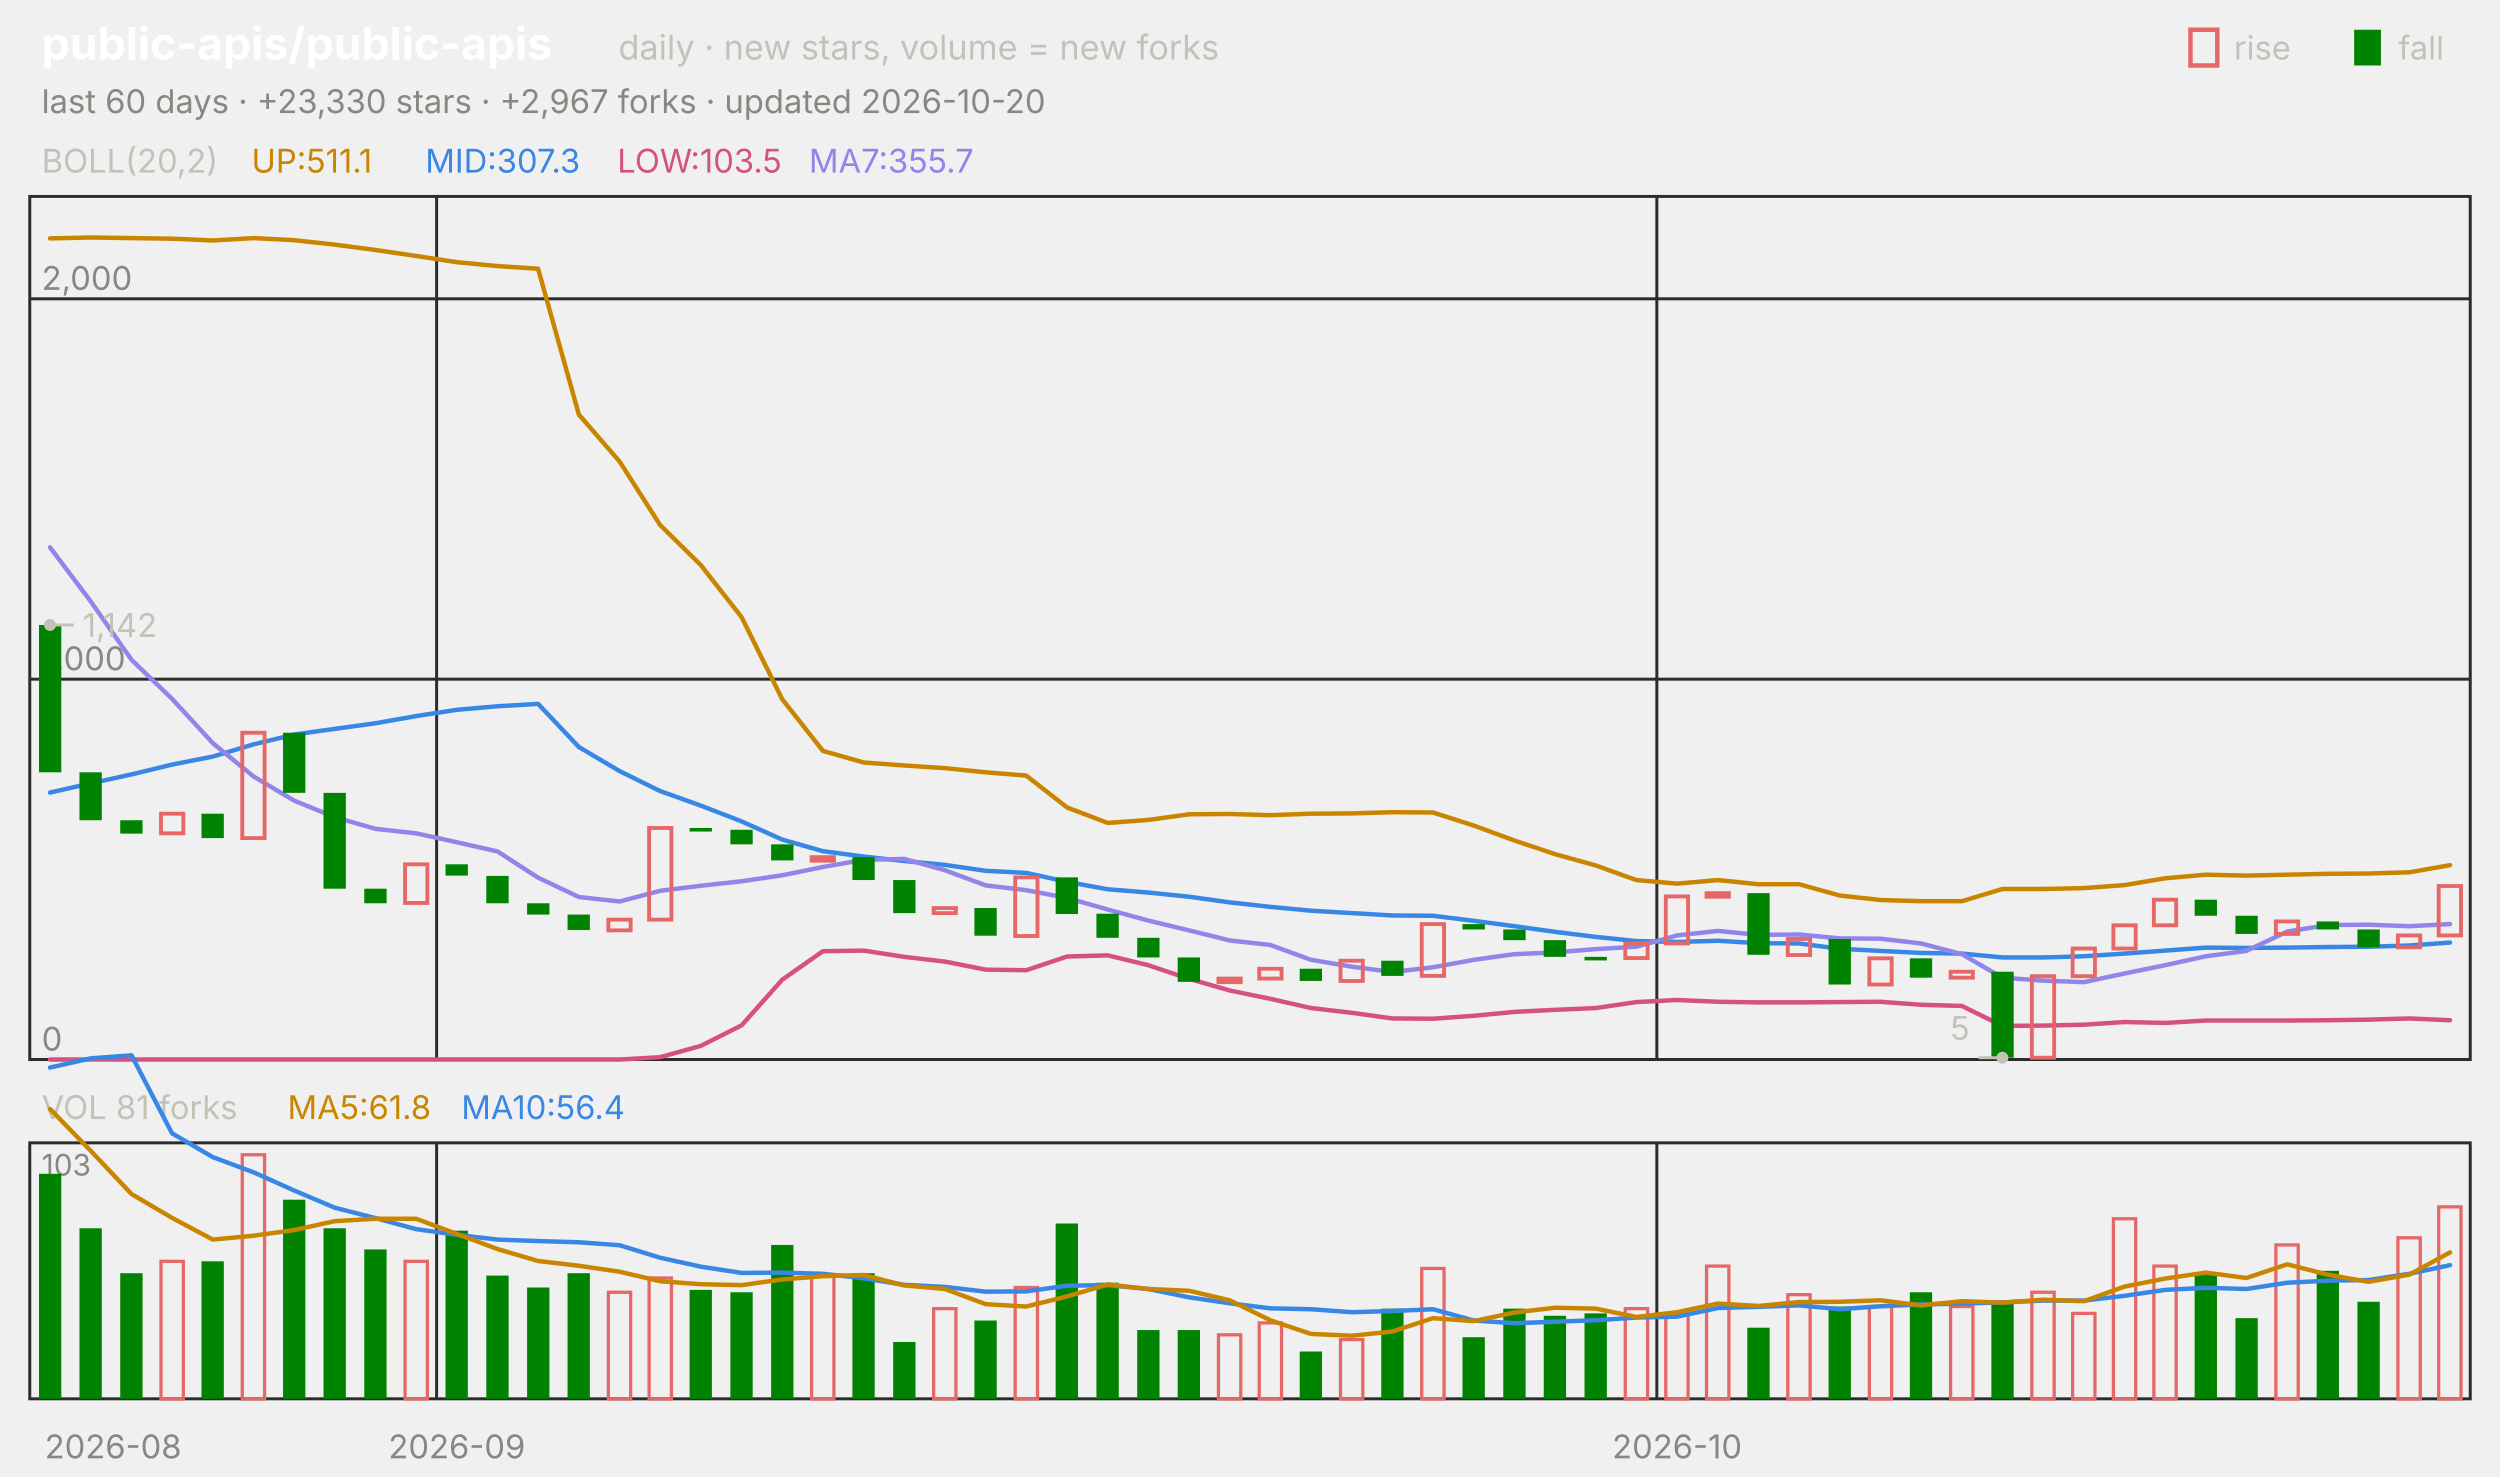
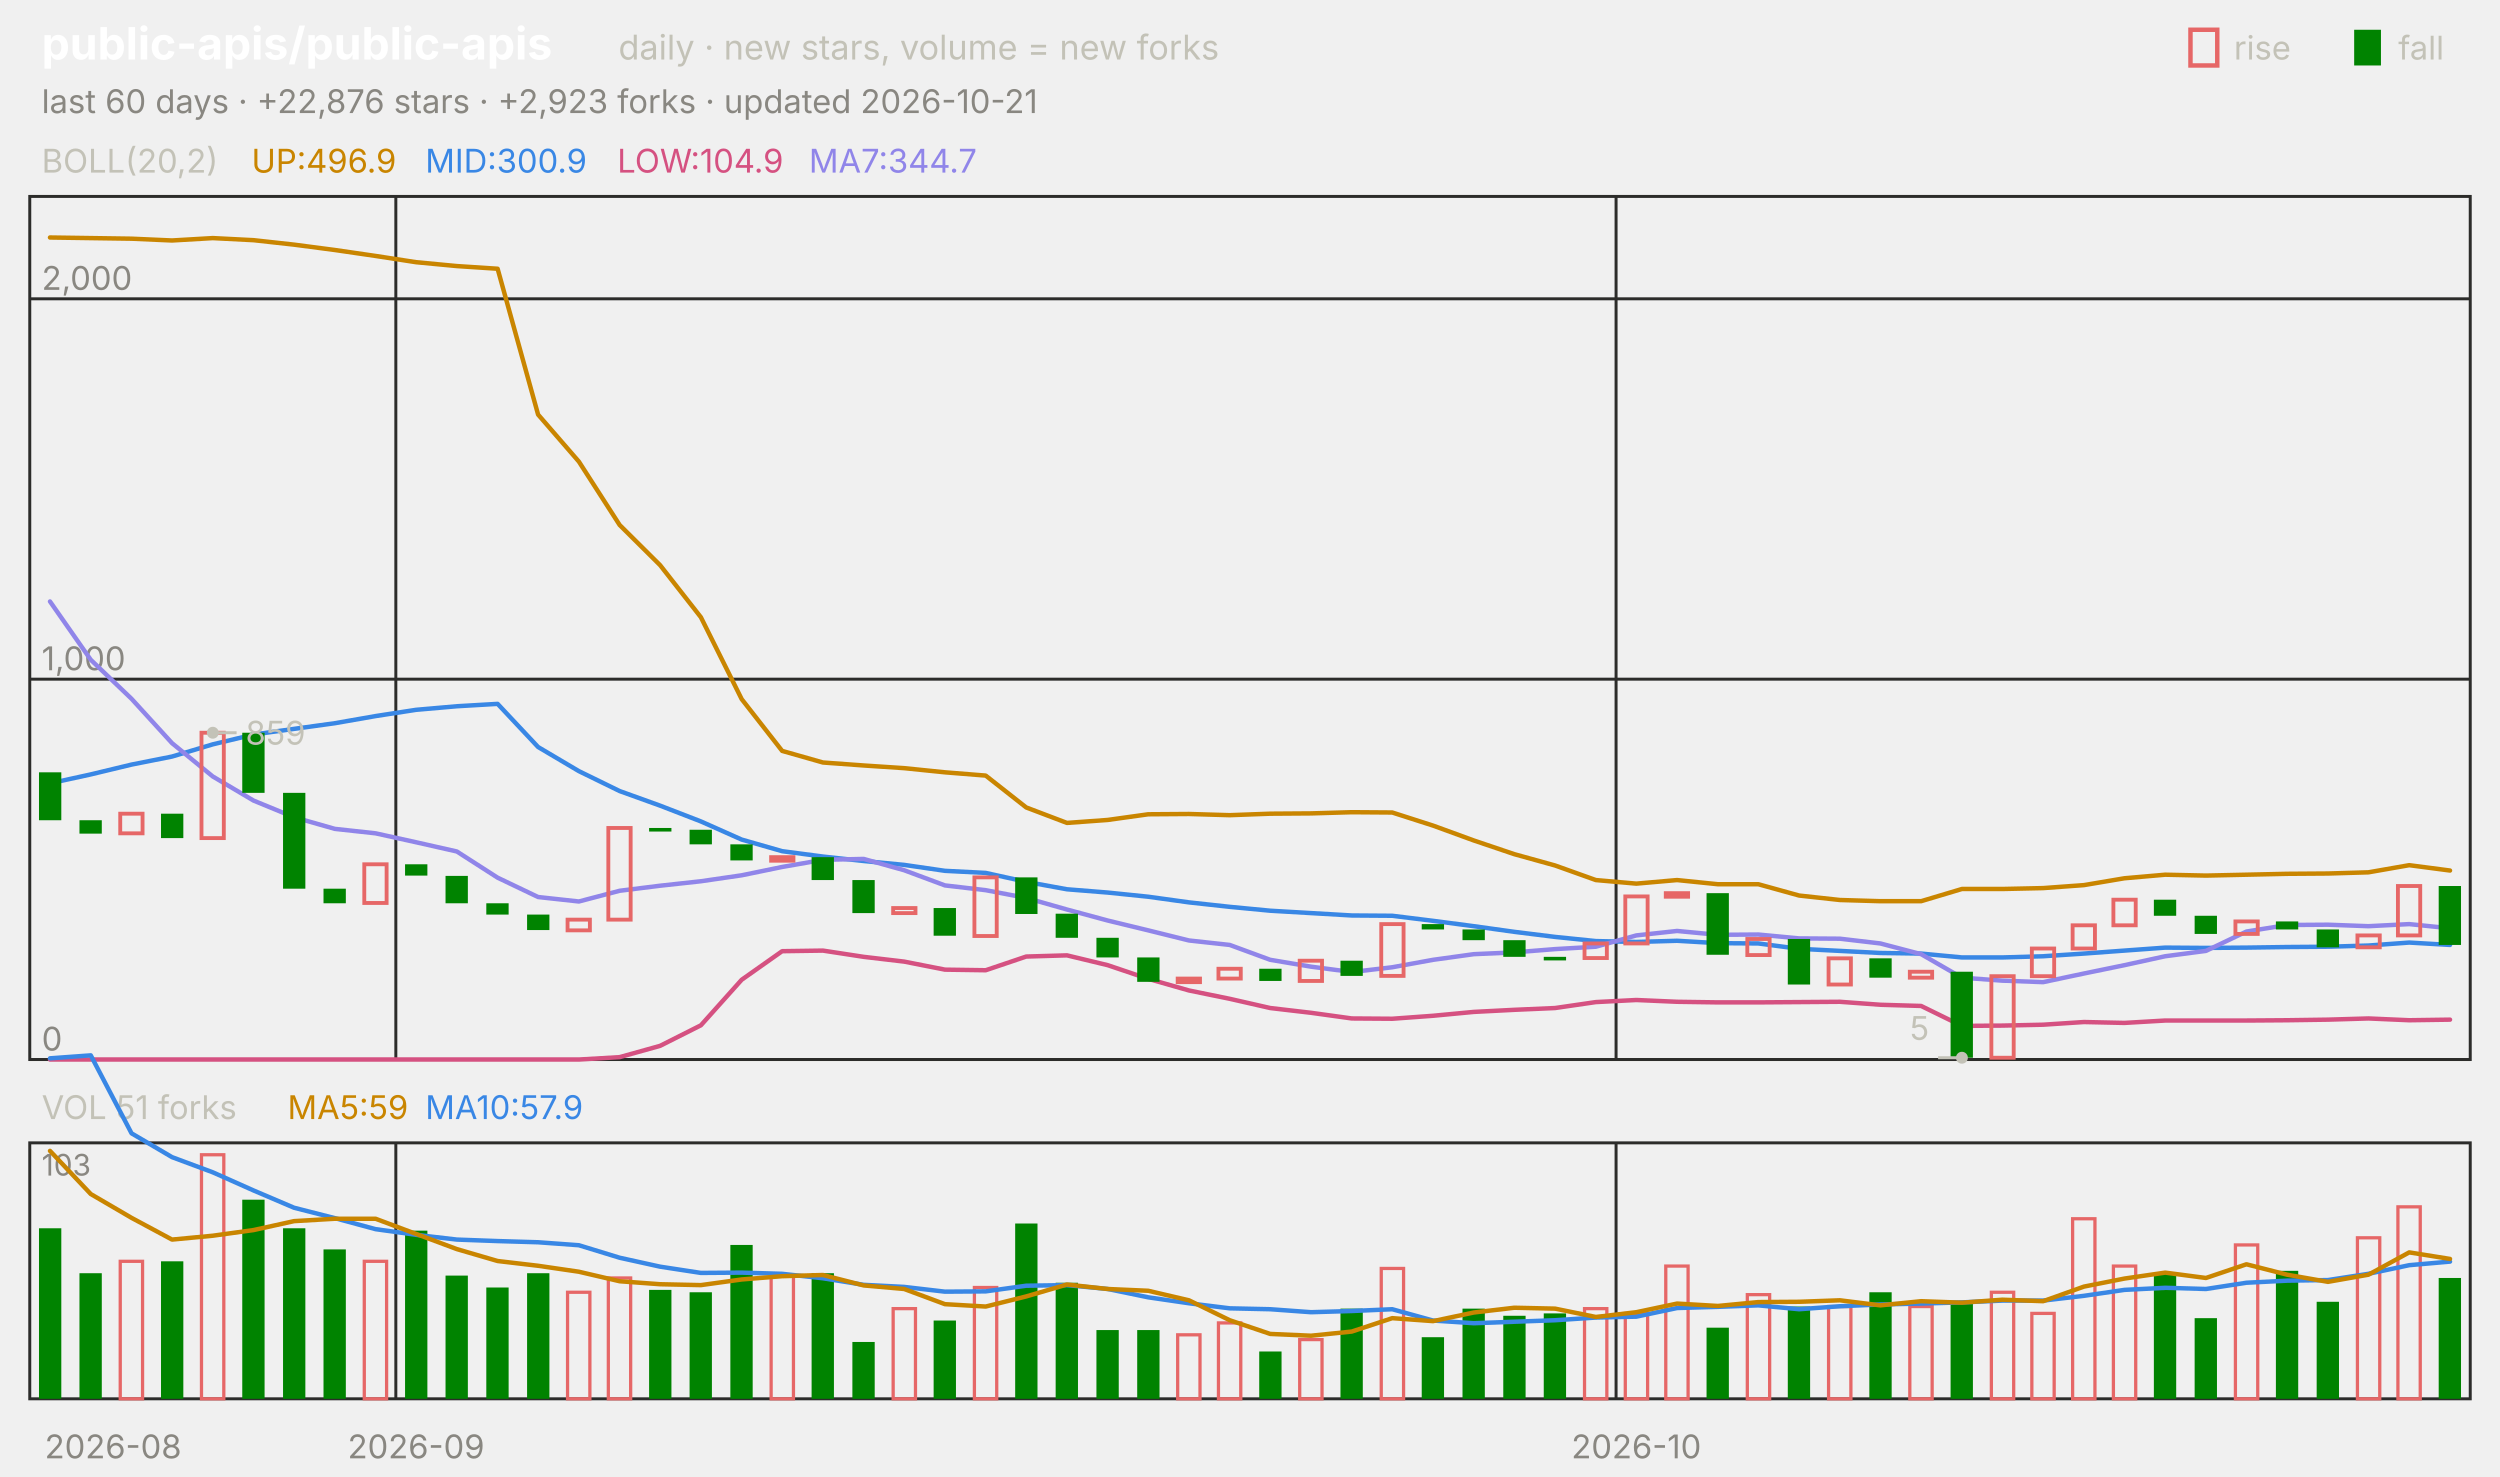
<svg xmlns="http://www.w3.org/2000/svg" viewBox="0 0 840 496" width="840" height="496" font-family="-apple-system,'Segoe UI',system-ui,sans-serif" role="img" aria-label="public-apis/public-apis candlestick chart">
  <text x="14.0" y="20.0" font-size="15" fill="#ffffff" font-weight="650">public-apis/public-apis</text>
  <text x="207.8" y="20.0" font-size="11.5" fill="#c3c2b7">daily · new stars, volume = new forks</text>
  <text x="805.8" y="20.0" font-size="11.0" fill="#c3c2b7">fall</text>
  <rect x="791" y="10" width="9" height="12" fill="#008300" />
  <text x="750.6" y="20.0" font-size="11.0" fill="#c3c2b7">rise</text>
  <rect x="736" y="10" width="9" height="12" fill="none" stroke="#e66767" stroke-width="1.5" />
-   <text x="14.0" y="38.0" font-size="11.0" fill="#898781">last 60 days · +23,330 stars · +2,967 forks · updated 2026-10-20</text>
+   <text x="14.0" y="38.0" font-size="11.0" fill="#898781">last 60 days · +22,876 stars · +2,923 forks · updated 2026-10-21</text>
  <rect x="10" y="66" width="820" height="290" fill="none" stroke="#2c2c2a" />
  <rect x="10" y="384" width="820" height="86" fill="none" stroke="#2c2c2a" />
  <text x="38.0" y="490.0" font-size="11.0" fill="#898781" text-anchor="middle">2026-08</text>
-   <line x1="146.7" y1="66.0" x2="146.7" y2="356.0" stroke="#2c2c2a" stroke-width="1.0" />
-   <line x1="146.7" y1="384.0" x2="146.7" y2="470.0" stroke="#2c2c2a" stroke-width="1.0" />
-   <text x="153.5" y="490.0" font-size="11.0" fill="#898781" text-anchor="middle">2026-09</text>
-   <line x1="556.7" y1="66.0" x2="556.7" y2="356.0" stroke="#2c2c2a" stroke-width="1.0" />
-   <line x1="556.7" y1="384.0" x2="556.7" y2="470.0" stroke="#2c2c2a" stroke-width="1.0" />
-   <text x="563.5" y="490.0" font-size="11.0" fill="#898781" text-anchor="middle">2026-10</text>
+   <line x1="133.0" y1="66.0" x2="133.0" y2="356.0" stroke="#2c2c2a" stroke-width="1.0" />
+   <line x1="133.0" y1="384.0" x2="133.0" y2="470.0" stroke="#2c2c2a" stroke-width="1.0" />
+   <text x="139.8" y="490.0" font-size="11.0" fill="#898781" text-anchor="middle">2026-09</text>
+   <line x1="543.0" y1="66.0" x2="543.0" y2="356.0" stroke="#2c2c2a" stroke-width="1.0" />
+   <line x1="543.0" y1="384.0" x2="543.0" y2="470.0" stroke="#2c2c2a" stroke-width="1.0" />
+   <text x="549.8" y="490.0" font-size="11.0" fill="#898781" text-anchor="middle">2026-10</text>
  <text x="14.0" y="58.0" font-size="11.0" fill="#c3c2b7">BOLL(20,2)</text>
-   <text x="84.5" y="58.0" font-size="11.0" fill="#c98500">UP:511.1</text>
-   <text x="142.9" y="58.0" font-size="11.0" fill="#3987e5">MID:307.3</text>
-   <text x="207.4" y="58.0" font-size="11.0" fill="#d55181">LOW:103.5</text>
-   <text x="271.8" y="58.0" font-size="11.0" fill="#9085e9">MA7:355.7</text>
+   <text x="84.5" y="58.0" font-size="11.0" fill="#c98500">UP:496.9</text>
+   <text x="142.9" y="58.0" font-size="11.0" fill="#3987e5">MID:300.9</text>
+   <text x="207.4" y="58.0" font-size="11.0" fill="#d55181">LOW:104.9</text>
+   <text x="271.8" y="58.0" font-size="11.0" fill="#9085e9">MA7:344.7</text>
  <line x1="10.0" y1="356.0" x2="830.0" y2="356.0" stroke="#2c2c2a" stroke-width="1.0" />
  <text x="14.0" y="353.0" font-size="11.0" fill="#898781">0</text>
  <line x1="10.0" y1="228.2" x2="830.0" y2="228.2" stroke="#2c2c2a" stroke-width="1.0" />
  <text x="14.0" y="225.2" font-size="11.0" fill="#898781">1,000</text>
  <line x1="10.0" y1="100.4" x2="830.0" y2="100.4" stroke="#2c2c2a" stroke-width="1.0" />
  <text x="14.0" y="97.4" font-size="11.0" fill="#898781">2,000</text>
-   <polyline points="16.8,80.1 30.5,79.8 44.2,80.0 57.8,80.2 71.5,80.8 85.2,80.0 98.8,80.7 112.5,82.2 126.2,84.0 139.8,86.0 153.5,88.1 167.2,89.4 180.8,90.3 194.5,139.3 208.2,155.1 221.8,176.4 235.5,189.9 249.2,207.4 262.8,234.9 276.5,252.3 290.2,256.2 303.8,257.2 317.5,258.1 331.2,259.5 344.8,260.6 358.5,271.3 372.2,276.5 385.8,275.5 399.5,273.6 413.2,273.5 426.8,273.9 440.5,273.4 454.2,273.3 467.8,272.9 481.5,273.0 495.2,277.4 508.8,282.4 522.5,287.0 536.2,290.8 549.8,295.7 563.5,296.9 577.2,295.7 590.8,297.1 604.5,297.1 618.2,300.9 631.8,302.4 645.5,302.8 659.2,302.8 672.8,298.7 686.5,298.7 700.2,298.4 713.8,297.4 727.5,295.1 741.2,293.9 754.8,294.2 768.5,293.9 782.2,293.6 795.8,293.5 809.5,293.1 823.2,290.7" fill="none" stroke="#c98500" stroke-width="1.5" stroke-linejoin="round" stroke-linecap="round" />
-   <polyline points="16.8,266.3 30.5,263.2 44.2,260.2 57.8,256.9 71.5,254.2 85.2,250.1 98.8,246.8 112.5,244.9 126.2,243.0 139.8,240.6 153.5,238.5 167.2,237.3 180.8,236.5 194.5,251.0 208.2,259.1 221.8,265.8 235.5,270.7 249.2,276.0 262.8,282.1 276.5,286.0 290.2,287.8 303.8,289.3 317.5,290.6 331.2,292.6 344.8,293.3 358.5,296.3 372.2,298.8 385.8,299.9 399.5,301.3 413.2,303.2 426.8,304.7 440.5,306.0 454.2,306.8 467.8,307.6 481.5,307.7 495.2,309.4 508.8,311.2 522.5,313.1 536.2,314.8 549.8,316.2 563.5,316.5 577.2,316.1 590.8,316.9 604.5,317.0 618.2,318.8 631.8,319.5 645.5,320.2 659.2,320.4 672.8,321.7 686.5,321.7 700.2,321.3 713.8,320.4 727.5,319.4 741.2,318.4 754.8,318.5 768.5,318.4 782.2,318.2 795.8,318.1 809.5,317.7 823.2,316.7" fill="none" stroke="#3987e5" stroke-width="1.5" stroke-linejoin="round" stroke-linecap="round" />
-   <polyline points="16.8,356.0 30.5,356.0 44.2,356.0 57.8,356.0 71.5,356.0 85.2,356.0 98.8,356.0 112.5,356.0 126.2,356.0 139.8,356.0 153.5,356.0 167.2,356.0 180.8,356.0 194.5,356.0 208.2,356.0 221.8,355.2 235.5,351.4 249.2,344.5 262.8,329.2 276.5,319.6 290.2,319.4 303.8,321.5 317.5,323.1 331.2,325.8 344.8,326.0 358.5,321.4 372.2,321.0 385.8,324.3 399.5,328.9 413.2,332.8 426.8,335.6 440.5,338.7 454.2,340.3 467.8,342.2 481.5,342.3 495.2,341.3 508.8,340.0 522.5,339.3 536.2,338.7 549.8,336.7 563.5,336.0 577.2,336.6 590.8,336.8 604.5,336.8 618.2,336.7 631.8,336.6 645.5,337.6 659.2,338.0 672.8,344.7 686.5,344.6 700.2,344.3 713.8,343.4 727.5,343.7 741.2,342.9 754.8,342.9 768.5,342.9 782.2,342.8 795.8,342.6 809.5,342.2 823.2,342.8" fill="none" stroke="#d55181" stroke-width="1.5" stroke-linejoin="round" stroke-linecap="round" />
-   <polyline points="16.8,183.9 30.5,202.1 44.2,221.7 57.8,234.8 71.5,249.7 85.2,260.9 98.8,269.0 112.5,274.6 126.2,278.5 139.8,280.0 153.5,283.0 167.2,286.1 180.8,294.9 194.5,301.4 208.2,302.9 221.8,299.3 235.5,297.6 249.2,296.1 262.8,294.1 276.5,291.3 290.2,288.9 303.8,288.6 317.5,292.4 331.2,297.5 344.8,299.1 358.5,301.7 372.2,305.6 385.8,309.3 399.5,312.6 413.2,316.0 426.8,317.5 440.5,322.5 454.2,324.8 467.8,326.6 481.5,325.0 495.2,322.5 508.8,320.6 522.5,320.0 536.2,318.9 549.8,318.1 563.5,314.3 577.2,312.8 590.8,314.1 604.5,314.0 618.2,315.3 631.8,315.4 645.5,317.0 659.2,320.6 672.8,328.5 686.5,329.5 700.2,330.0 713.8,327.1 727.5,324.3 741.2,321.3 754.8,319.5 768.5,313.0 782.2,310.8 795.8,310.7 809.5,311.2 823.2,310.5" fill="none" stroke="#9085e9" stroke-width="1.5" stroke-linejoin="round" stroke-linecap="round" />
-   <rect x="13.1" y="210.0" width="7.5" height="49.5" fill="#008300" />
-   <rect x="26.7" y="259.5" width="7.5" height="16.1" fill="#008300" />
-   <rect x="40.4" y="275.6" width="7.5" height="4.5" fill="#008300" />
-   <rect x="54.1" y="273.4" width="7.5" height="6.6" fill="none" stroke="#e66767" stroke-width="1.3" />
-   <rect x="67.7" y="273.4" width="7.5" height="8.2" fill="#008300" />
-   <rect x="81.4" y="246.2" width="7.5" height="35.4" fill="none" stroke="#e66767" stroke-width="1.3" />
-   <rect x="95.1" y="246.2" width="7.5" height="20.2" fill="#008300" />
-   <rect x="108.7" y="266.4" width="7.5" height="32.2" fill="#008300" />
-   <rect x="122.4" y="298.6" width="7.5" height="4.9" fill="#008300" />
-   <rect x="136.1" y="290.4" width="7.5" height="13.0" fill="none" stroke="#e66767" stroke-width="1.3" />
-   <rect x="149.7" y="290.4" width="7.5" height="3.8" fill="#008300" />
-   <rect x="163.4" y="294.3" width="7.5" height="9.2" fill="#008300" />
-   <rect x="177.1" y="303.5" width="7.5" height="3.8" fill="#008300" />
-   <rect x="190.7" y="307.3" width="7.5" height="5.2" fill="#008300" />
-   <rect x="204.4" y="309.0" width="7.5" height="3.6" fill="none" stroke="#e66767" stroke-width="1.3" />
-   <rect x="218.1" y="278.2" width="7.5" height="30.8" fill="none" stroke="#e66767" stroke-width="1.3" />
-   <rect x="231.7" y="278.2" width="7.5" height="1.2" fill="#008300" />
-   <rect x="245.4" y="278.8" width="7.5" height="4.9" fill="#008300" />
-   <rect x="259.1" y="283.7" width="7.5" height="5.4" fill="#008300" />
-   <rect x="272.7" y="288.0" width="7.5" height="1.2" fill="none" stroke="#e66767" stroke-width="1.3" />
-   <rect x="286.4" y="288.0" width="7.5" height="7.7" fill="#008300" />
-   <rect x="300.1" y="295.7" width="7.5" height="11.1" fill="#008300" />
-   <rect x="313.7" y="305.1" width="7.5" height="1.7" fill="none" stroke="#e66767" stroke-width="1.3" />
-   <rect x="327.4" y="305.1" width="7.5" height="9.3" fill="#008300" />
-   <rect x="341.1" y="294.8" width="7.5" height="19.7" fill="none" stroke="#e66767" stroke-width="1.3" />
-   <rect x="354.7" y="294.8" width="7.5" height="12.3" fill="#008300" />
-   <rect x="368.4" y="307.0" width="7.5" height="8.1" fill="#008300" />
-   <rect x="382.1" y="315.1" width="7.5" height="6.6" fill="#008300" />
-   <rect x="395.7" y="321.7" width="7.5" height="8.2" fill="#008300" />
-   <rect x="409.4" y="328.8" width="7.5" height="1.2" fill="none" stroke="#e66767" stroke-width="1.3" />
-   <rect x="423.1" y="325.5" width="7.5" height="3.3" fill="none" stroke="#e66767" stroke-width="1.3" />
-   <rect x="436.7" y="325.5" width="7.5" height="4.1" fill="#008300" />
-   <rect x="450.4" y="322.8" width="7.5" height="6.8" fill="none" stroke="#e66767" stroke-width="1.3" />
-   <rect x="464.1" y="322.8" width="7.5" height="5.1" fill="#008300" />
-   <rect x="477.7" y="310.5" width="7.5" height="17.4" fill="none" stroke="#e66767" stroke-width="1.3" />
-   <rect x="491.4" y="310.5" width="7.5" height="1.8" fill="#008300" />
-   <rect x="505.1" y="312.3" width="7.5" height="3.6" fill="#008300" />
-   <rect x="518.7" y="315.9" width="7.5" height="5.6" fill="#008300" />
-   <rect x="532.4" y="321.5" width="7.5" height="1.2" fill="#008300" />
-   <rect x="546.1" y="317.0" width="7.5" height="4.9" fill="none" stroke="#e66767" stroke-width="1.3" />
-   <rect x="559.7" y="301.2" width="7.5" height="15.8" fill="none" stroke="#e66767" stroke-width="1.3" />
-   <rect x="573.4" y="300.1" width="7.5" height="1.2" fill="none" stroke="#e66767" stroke-width="1.3" />
-   <rect x="587.1" y="300.1" width="7.5" height="20.7" fill="#008300" />
-   <rect x="600.7" y="315.5" width="7.5" height="5.4" fill="none" stroke="#e66767" stroke-width="1.3" />
-   <rect x="614.4" y="315.5" width="7.5" height="15.3" fill="#008300" />
-   <rect x="628.1" y="322.0" width="7.5" height="8.8" fill="none" stroke="#e66767" stroke-width="1.3" />
-   <rect x="641.7" y="322.0" width="7.5" height="6.5" fill="#008300" />
-   <rect x="655.4" y="326.5" width="7.5" height="2.0" fill="none" stroke="#e66767" stroke-width="1.3" />
-   <rect x="669.1" y="326.5" width="7.5" height="28.9" fill="#008300" />
-   <rect x="682.7" y="328.0" width="7.5" height="27.4" fill="none" stroke="#e66767" stroke-width="1.3" />
-   <rect x="696.4" y="318.7" width="7.5" height="9.3" fill="none" stroke="#e66767" stroke-width="1.3" />
-   <rect x="710.1" y="310.9" width="7.5" height="7.8" fill="none" stroke="#e66767" stroke-width="1.3" />
-   <rect x="723.7" y="302.3" width="7.5" height="8.6" fill="none" stroke="#e66767" stroke-width="1.3" />
-   <rect x="737.4" y="302.3" width="7.5" height="5.4" fill="#008300" />
-   <rect x="751.1" y="307.7" width="7.5" height="6.1" fill="#008300" />
-   <rect x="764.7" y="309.6" width="7.5" height="4.2" fill="none" stroke="#e66767" stroke-width="1.3" />
-   <rect x="778.4" y="309.6" width="7.5" height="2.7" fill="#008300" />
-   <rect x="792.1" y="312.3" width="7.5" height="6.0" fill="#008300" />
-   <rect x="805.7" y="314.3" width="7.5" height="4.0" fill="none" stroke="#e66767" stroke-width="1.3" />
-   <rect x="819.4" y="297.7" width="7.5" height="16.6" fill="none" stroke="#e66767" stroke-width="1.3" />
-   <circle cx="16.8" cy="210.0" r="2" fill="#c3c2b7" />
-   <line x1="16.8" y1="210.0" x2="24.8" y2="210.0" stroke="#c3c2b7" stroke-width="1.0" />
-   <text x="27.8" y="214.0" font-size="11.0" fill="#c3c2b7">1,142</text>
-   <circle cx="672.8" cy="355.4" r="2" fill="#c3c2b7" />
-   <line x1="672.8" y1="355.4" x2="664.8" y2="355.4" stroke="#c3c2b7" stroke-width="1.0" />
-   <text x="661.8" y="349.4" font-size="11.0" fill="#c3c2b7" text-anchor="end">5</text>
-   <text x="14.0" y="376.0" font-size="11.0" fill="#c3c2b7">VOL 81 forks</text>
-   <text x="96.6" y="376.0" font-size="11.0" fill="#c98500">MA5:61.8</text>
-   <text x="155.0" y="376.0" font-size="11.0" fill="#3987e5">MA10:56.4</text>
+   <polyline points="16.8,79.8 30.5,80.0 44.2,80.2 57.8,80.8 71.5,80.0 85.2,80.7 98.8,82.2 112.5,84.0 126.2,86.0 139.8,88.1 153.5,89.4 167.2,90.3 180.8,139.3 194.5,155.1 208.2,176.4 221.8,189.9 235.5,207.4 249.2,234.9 262.8,252.3 276.5,256.2 290.2,257.2 303.8,258.1 317.5,259.5 331.2,260.6 344.8,271.3 358.5,276.5 372.2,275.5 385.8,273.6 399.5,273.5 413.2,273.9 426.8,273.4 440.5,273.3 454.2,272.9 467.8,273.0 481.5,277.4 495.2,282.4 508.8,287.0 522.5,290.8 536.2,295.7 549.8,296.9 563.5,295.7 577.2,297.1 590.8,297.1 604.5,300.9 618.2,302.4 631.8,302.8 645.5,302.8 659.2,298.7 672.8,298.7 686.5,298.4 700.2,297.4 713.8,295.1 727.5,293.9 741.2,294.2 754.8,293.9 768.5,293.6 782.2,293.5 795.8,293.1 809.5,290.7 823.2,292.5" fill="none" stroke="#c98500" stroke-width="1.5" stroke-linejoin="round" stroke-linecap="round" />
+   <polyline points="16.8,263.2 30.5,260.2 44.2,256.9 57.8,254.2 71.5,250.1 85.2,246.8 98.8,244.9 112.5,243.0 126.2,240.6 139.8,238.5 153.5,237.3 167.2,236.5 180.8,251.0 194.5,259.1 208.2,265.8 221.8,270.7 235.5,276.0 249.2,282.1 262.8,286.0 276.5,287.8 290.2,289.3 303.8,290.6 317.5,292.6 331.2,293.3 344.8,296.3 358.5,298.8 372.2,299.9 385.8,301.3 399.5,303.2 413.2,304.7 426.8,306.0 440.5,306.8 454.2,307.6 467.8,307.7 481.5,309.4 495.2,311.2 508.8,313.1 522.5,314.8 536.2,316.2 549.8,316.5 563.5,316.1 577.2,316.9 590.8,317.0 604.5,318.8 618.2,319.5 631.8,320.2 645.5,320.4 659.2,321.7 672.8,321.7 686.5,321.3 700.2,320.4 713.8,319.4 727.5,318.4 741.2,318.5 754.8,318.4 768.5,318.2 782.2,318.1 795.8,317.7 809.5,316.7 823.2,317.5" fill="none" stroke="#3987e5" stroke-width="1.5" stroke-linejoin="round" stroke-linecap="round" />
+   <polyline points="16.8,356.0 30.5,356.0 44.2,356.0 57.8,356.0 71.5,356.0 85.2,356.0 98.8,356.0 112.5,356.0 126.2,356.0 139.8,356.0 153.5,356.0 167.2,356.0 180.8,356.0 194.5,356.0 208.2,355.2 221.8,351.4 235.5,344.5 249.2,329.2 262.8,319.6 276.5,319.4 290.2,321.5 303.8,323.1 317.5,325.8 331.2,326.0 344.8,321.4 358.5,321.0 372.2,324.3 385.8,328.9 399.5,332.8 413.2,335.6 426.8,338.7 440.5,340.3 454.2,342.2 467.8,342.3 481.5,341.3 495.2,340.0 508.8,339.3 522.5,338.7 536.2,336.7 549.8,336.0 563.5,336.6 577.2,336.8 590.8,336.8 604.5,336.7 618.2,336.6 631.8,337.6 645.5,338.0 659.2,344.7 672.8,344.6 686.5,344.3 700.2,343.4 713.8,343.7 727.5,342.9 741.2,342.9 754.8,342.9 768.5,342.8 782.2,342.6 795.8,342.2 809.5,342.8 823.2,342.6" fill="none" stroke="#d55181" stroke-width="1.5" stroke-linejoin="round" stroke-linecap="round" />
+   <polyline points="16.8,202.1 30.5,221.7 44.2,234.8 57.8,249.7 71.5,260.9 85.2,269.0 98.8,274.6 112.5,278.5 126.2,280.0 139.8,283.0 153.5,286.1 167.2,294.9 180.8,301.4 194.5,302.9 208.2,299.3 221.8,297.6 235.5,296.1 249.2,294.1 262.8,291.3 276.5,288.9 290.2,288.6 303.8,292.4 317.5,297.5 331.2,299.1 344.8,301.7 358.5,305.6 372.2,309.3 385.8,312.6 399.5,316.0 413.2,317.5 426.8,322.5 440.5,324.8 454.2,326.6 467.8,325.0 481.5,322.5 495.2,320.6 508.8,320.0 522.5,318.9 536.2,318.1 549.8,314.3 563.5,312.8 577.2,314.1 590.8,314.0 604.5,315.3 618.2,315.4 631.8,317.0 645.5,320.6 659.2,328.5 672.8,329.5 686.5,330.0 700.2,327.1 713.8,324.3 727.5,321.3 741.2,319.5 754.8,313.0 768.5,310.8 782.2,310.7 795.8,311.2 809.5,310.5 823.2,311.9" fill="none" stroke="#9085e9" stroke-width="1.5" stroke-linejoin="round" stroke-linecap="round" />
+   <rect x="13.1" y="259.5" width="7.5" height="16.1" fill="#008300" />
+   <rect x="26.7" y="275.6" width="7.5" height="4.5" fill="#008300" />
+   <rect x="40.4" y="273.4" width="7.5" height="6.6" fill="none" stroke="#e66767" stroke-width="1.3" />
+   <rect x="54.1" y="273.4" width="7.5" height="8.2" fill="#008300" />
+   <rect x="67.7" y="246.2" width="7.5" height="35.4" fill="none" stroke="#e66767" stroke-width="1.3" />
+   <rect x="81.4" y="246.2" width="7.5" height="20.2" fill="#008300" />
+   <rect x="95.1" y="266.4" width="7.5" height="32.2" fill="#008300" />
+   <rect x="108.7" y="298.6" width="7.5" height="4.9" fill="#008300" />
+   <rect x="122.4" y="290.4" width="7.5" height="13.0" fill="none" stroke="#e66767" stroke-width="1.3" />
+   <rect x="136.1" y="290.4" width="7.5" height="3.8" fill="#008300" />
+   <rect x="149.7" y="294.3" width="7.5" height="9.2" fill="#008300" />
+   <rect x="163.4" y="303.5" width="7.5" height="3.8" fill="#008300" />
+   <rect x="177.1" y="307.3" width="7.5" height="5.2" fill="#008300" />
+   <rect x="190.7" y="309.0" width="7.5" height="3.6" fill="none" stroke="#e66767" stroke-width="1.3" />
+   <rect x="204.4" y="278.2" width="7.5" height="30.8" fill="none" stroke="#e66767" stroke-width="1.3" />
+   <rect x="218.1" y="278.2" width="7.5" height="1.2" fill="#008300" />
+   <rect x="231.7" y="278.8" width="7.5" height="4.9" fill="#008300" />
+   <rect x="245.4" y="283.7" width="7.5" height="5.4" fill="#008300" />
+   <rect x="259.1" y="288.0" width="7.5" height="1.2" fill="none" stroke="#e66767" stroke-width="1.3" />
+   <rect x="272.7" y="288.0" width="7.5" height="7.7" fill="#008300" />
+   <rect x="286.4" y="295.7" width="7.5" height="11.1" fill="#008300" />
+   <rect x="300.1" y="305.1" width="7.5" height="1.7" fill="none" stroke="#e66767" stroke-width="1.3" />
+   <rect x="313.7" y="305.1" width="7.5" height="9.3" fill="#008300" />
+   <rect x="327.4" y="294.8" width="7.5" height="19.7" fill="none" stroke="#e66767" stroke-width="1.3" />
+   <rect x="341.1" y="294.8" width="7.5" height="12.3" fill="#008300" />
+   <rect x="354.7" y="307.0" width="7.5" height="8.1" fill="#008300" />
+   <rect x="368.4" y="315.1" width="7.5" height="6.6" fill="#008300" />
+   <rect x="382.1" y="321.7" width="7.5" height="8.2" fill="#008300" />
+   <rect x="395.7" y="328.8" width="7.5" height="1.2" fill="none" stroke="#e66767" stroke-width="1.3" />
+   <rect x="409.4" y="325.5" width="7.5" height="3.3" fill="none" stroke="#e66767" stroke-width="1.3" />
+   <rect x="423.1" y="325.5" width="7.5" height="4.1" fill="#008300" />
+   <rect x="436.7" y="322.8" width="7.5" height="6.8" fill="none" stroke="#e66767" stroke-width="1.3" />
+   <rect x="450.4" y="322.8" width="7.5" height="5.1" fill="#008300" />
+   <rect x="464.1" y="310.5" width="7.5" height="17.4" fill="none" stroke="#e66767" stroke-width="1.3" />
+   <rect x="477.7" y="310.5" width="7.5" height="1.8" fill="#008300" />
+   <rect x="491.4" y="312.3" width="7.5" height="3.6" fill="#008300" />
+   <rect x="505.1" y="315.9" width="7.5" height="5.6" fill="#008300" />
+   <rect x="518.7" y="321.5" width="7.5" height="1.2" fill="#008300" />
+   <rect x="532.4" y="317.0" width="7.5" height="4.9" fill="none" stroke="#e66767" stroke-width="1.3" />
+   <rect x="546.1" y="301.2" width="7.5" height="15.8" fill="none" stroke="#e66767" stroke-width="1.3" />
+   <rect x="559.7" y="300.1" width="7.5" height="1.2" fill="none" stroke="#e66767" stroke-width="1.3" />
+   <rect x="573.4" y="300.1" width="7.5" height="20.7" fill="#008300" />
+   <rect x="587.1" y="315.5" width="7.5" height="5.4" fill="none" stroke="#e66767" stroke-width="1.3" />
+   <rect x="600.7" y="315.5" width="7.5" height="15.3" fill="#008300" />
+   <rect x="614.4" y="322.0" width="7.5" height="8.8" fill="none" stroke="#e66767" stroke-width="1.3" />
+   <rect x="628.1" y="322.0" width="7.5" height="6.5" fill="#008300" />
+   <rect x="641.7" y="326.5" width="7.5" height="2.0" fill="none" stroke="#e66767" stroke-width="1.3" />
+   <rect x="655.4" y="326.5" width="7.5" height="28.9" fill="#008300" />
+   <rect x="669.1" y="328.0" width="7.5" height="27.4" fill="none" stroke="#e66767" stroke-width="1.3" />
+   <rect x="682.7" y="318.7" width="7.5" height="9.3" fill="none" stroke="#e66767" stroke-width="1.3" />
+   <rect x="696.4" y="310.9" width="7.5" height="7.8" fill="none" stroke="#e66767" stroke-width="1.3" />
+   <rect x="710.1" y="302.3" width="7.5" height="8.6" fill="none" stroke="#e66767" stroke-width="1.3" />
+   <rect x="723.7" y="302.3" width="7.5" height="5.4" fill="#008300" />
+   <rect x="737.4" y="307.7" width="7.5" height="6.1" fill="#008300" />
+   <rect x="751.1" y="309.6" width="7.5" height="4.2" fill="none" stroke="#e66767" stroke-width="1.3" />
+   <rect x="764.7" y="309.6" width="7.5" height="2.7" fill="#008300" />
+   <rect x="778.4" y="312.3" width="7.5" height="6.0" fill="#008300" />
+   <rect x="792.1" y="314.3" width="7.5" height="4.0" fill="none" stroke="#e66767" stroke-width="1.3" />
+   <rect x="805.7" y="297.7" width="7.5" height="16.6" fill="none" stroke="#e66767" stroke-width="1.3" />
+   <rect x="819.4" y="297.7" width="7.5" height="19.8" fill="#008300" />
+   <circle cx="71.5" cy="246.2" r="2" fill="#c3c2b7" />
+   <line x1="71.5" y1="246.2" x2="79.5" y2="246.2" stroke="#c3c2b7" stroke-width="1.0" />
+   <text x="82.5" y="250.2" font-size="11.0" fill="#c3c2b7">859</text>
+   <circle cx="659.2" cy="355.4" r="2" fill="#c3c2b7" />
+   <line x1="659.2" y1="355.4" x2="651.2" y2="355.4" stroke="#c3c2b7" stroke-width="1.0" />
+   <text x="648.2" y="349.4" font-size="11.0" fill="#c3c2b7" text-anchor="end">5</text>
+   <text x="14.0" y="376.0" font-size="11.0" fill="#c3c2b7">VOL 51 forks</text>
+   <text x="96.6" y="376.0" font-size="11.0" fill="#c98500">MA5:59</text>
+   <text x="142.9" y="376.0" font-size="11.0" fill="#3987e5">MA10:57.9</text>
  <text x="14.0" y="395.0" font-size="10" fill="#898781">103</text>
-   <rect x="13.1" y="394.4" width="7.5" height="75.6" fill="#008300" />
-   <rect x="26.7" y="412.7" width="7.5" height="57.3" fill="#008300" />
-   <rect x="40.4" y="427.8" width="7.5" height="42.2" fill="#008300" />
-   <rect x="54.1" y="423.8" width="7.5" height="46.2" fill="none" stroke="#e66767" stroke-width="1.1" />
-   <rect x="67.7" y="423.8" width="7.5" height="46.2" fill="#008300" />
-   <rect x="81.4" y="388.0" width="7.5" height="82.0" fill="none" stroke="#e66767" stroke-width="1.1" />
-   <rect x="95.1" y="403.1" width="7.5" height="66.9" fill="#008300" />
-   <rect x="108.7" y="412.7" width="7.5" height="57.3" fill="#008300" />
-   <rect x="122.4" y="419.8" width="7.5" height="50.2" fill="#008300" />
-   <rect x="136.1" y="423.8" width="7.5" height="46.2" fill="none" stroke="#e66767" stroke-width="1.1" />
-   <rect x="149.7" y="413.5" width="7.5" height="56.5" fill="#008300" />
-   <rect x="163.4" y="428.6" width="7.5" height="41.4" fill="#008300" />
-   <rect x="177.1" y="432.6" width="7.5" height="37.4" fill="#008300" />
-   <rect x="190.7" y="427.8" width="7.5" height="42.2" fill="#008300" />
-   <rect x="204.4" y="434.2" width="7.5" height="35.8" fill="none" stroke="#e66767" stroke-width="1.1" />
-   <rect x="218.1" y="429.4" width="7.5" height="40.6" fill="none" stroke="#e66767" stroke-width="1.1" />
-   <rect x="231.7" y="433.4" width="7.5" height="36.6" fill="#008300" />
-   <rect x="245.4" y="434.2" width="7.5" height="35.8" fill="#008300" />
-   <rect x="259.1" y="418.3" width="7.5" height="51.7" fill="#008300" />
-   <rect x="272.7" y="428.6" width="7.5" height="41.4" fill="none" stroke="#e66767" stroke-width="1.1" />
-   <rect x="286.4" y="427.8" width="7.5" height="42.2" fill="#008300" />
-   <rect x="300.1" y="450.9" width="7.5" height="19.1" fill="#008300" />
-   <rect x="313.7" y="439.7" width="7.5" height="30.3" fill="none" stroke="#e66767" stroke-width="1.1" />
-   <rect x="327.4" y="443.7" width="7.5" height="26.3" fill="#008300" />
-   <rect x="341.1" y="432.6" width="7.5" height="37.4" fill="none" stroke="#e66767" stroke-width="1.1" />
-   <rect x="354.7" y="411.1" width="7.5" height="58.9" fill="#008300" />
-   <rect x="368.4" y="431.0" width="7.5" height="39.0" fill="#008300" />
+   <rect x="13.1" y="412.7" width="7.5" height="57.3" fill="#008300" />
+   <rect x="26.7" y="427.8" width="7.5" height="42.2" fill="#008300" />
+   <rect x="40.4" y="423.8" width="7.5" height="46.2" fill="none" stroke="#e66767" stroke-width="1.1" />
+   <rect x="54.1" y="423.8" width="7.5" height="46.2" fill="#008300" />
+   <rect x="67.7" y="388.0" width="7.5" height="82.0" fill="none" stroke="#e66767" stroke-width="1.1" />
+   <rect x="81.4" y="403.1" width="7.5" height="66.9" fill="#008300" />
+   <rect x="95.1" y="412.7" width="7.5" height="57.3" fill="#008300" />
+   <rect x="108.7" y="419.8" width="7.5" height="50.2" fill="#008300" />
+   <rect x="122.4" y="423.8" width="7.5" height="46.2" fill="none" stroke="#e66767" stroke-width="1.1" />
+   <rect x="136.1" y="413.5" width="7.5" height="56.5" fill="#008300" />
+   <rect x="149.7" y="428.6" width="7.5" height="41.4" fill="#008300" />
+   <rect x="163.4" y="432.6" width="7.5" height="37.4" fill="#008300" />
+   <rect x="177.1" y="427.8" width="7.5" height="42.2" fill="#008300" />
+   <rect x="190.7" y="434.2" width="7.5" height="35.8" fill="none" stroke="#e66767" stroke-width="1.1" />
+   <rect x="204.4" y="429.4" width="7.5" height="40.6" fill="none" stroke="#e66767" stroke-width="1.1" />
+   <rect x="218.1" y="433.4" width="7.5" height="36.6" fill="#008300" />
+   <rect x="231.7" y="434.2" width="7.5" height="35.8" fill="#008300" />
+   <rect x="245.4" y="418.3" width="7.5" height="51.7" fill="#008300" />
+   <rect x="259.1" y="428.6" width="7.5" height="41.4" fill="none" stroke="#e66767" stroke-width="1.1" />
+   <rect x="272.7" y="427.8" width="7.5" height="42.2" fill="#008300" />
+   <rect x="286.4" y="450.9" width="7.5" height="19.1" fill="#008300" />
+   <rect x="300.1" y="439.7" width="7.5" height="30.3" fill="none" stroke="#e66767" stroke-width="1.1" />
+   <rect x="313.7" y="443.7" width="7.5" height="26.3" fill="#008300" />
+   <rect x="327.4" y="432.6" width="7.5" height="37.4" fill="none" stroke="#e66767" stroke-width="1.1" />
+   <rect x="341.1" y="411.1" width="7.5" height="58.9" fill="#008300" />
+   <rect x="354.7" y="431.0" width="7.5" height="39.0" fill="#008300" />
+   <rect x="368.4" y="446.9" width="7.5" height="23.1" fill="#008300" />
  <rect x="382.1" y="446.9" width="7.5" height="23.1" fill="#008300" />
-   <rect x="395.7" y="446.9" width="7.5" height="23.1" fill="#008300" />
-   <rect x="409.4" y="448.5" width="7.5" height="21.5" fill="none" stroke="#e66767" stroke-width="1.1" />
-   <rect x="423.1" y="444.5" width="7.5" height="25.5" fill="none" stroke="#e66767" stroke-width="1.1" />
-   <rect x="436.7" y="454.1" width="7.5" height="15.9" fill="#008300" />
-   <rect x="450.4" y="450.1" width="7.5" height="19.9" fill="none" stroke="#e66767" stroke-width="1.1" />
-   <rect x="464.1" y="439.7" width="7.5" height="30.3" fill="#008300" />
-   <rect x="477.7" y="426.2" width="7.5" height="43.8" fill="none" stroke="#e66767" stroke-width="1.1" />
-   <rect x="491.4" y="449.3" width="7.5" height="20.7" fill="#008300" />
-   <rect x="505.1" y="439.7" width="7.5" height="30.3" fill="#008300" />
-   <rect x="518.7" y="442.1" width="7.5" height="27.9" fill="#008300" />
-   <rect x="532.4" y="441.3" width="7.5" height="28.7" fill="#008300" />
-   <rect x="546.1" y="439.7" width="7.5" height="30.3" fill="none" stroke="#e66767" stroke-width="1.1" />
-   <rect x="559.7" y="441.3" width="7.5" height="28.7" fill="none" stroke="#e66767" stroke-width="1.1" />
-   <rect x="573.4" y="425.4" width="7.5" height="44.6" fill="none" stroke="#e66767" stroke-width="1.1" />
-   <rect x="587.1" y="446.1" width="7.5" height="23.9" fill="#008300" />
-   <rect x="600.7" y="435.0" width="7.5" height="35.0" fill="none" stroke="#e66767" stroke-width="1.1" />
-   <rect x="614.4" y="439.0" width="7.5" height="31.0" fill="#008300" />
-   <rect x="628.1" y="439.0" width="7.5" height="31.0" fill="none" stroke="#e66767" stroke-width="1.1" />
-   <rect x="641.7" y="434.2" width="7.5" height="35.8" fill="#008300" />
-   <rect x="655.4" y="439.0" width="7.5" height="31.0" fill="none" stroke="#e66767" stroke-width="1.1" />
-   <rect x="669.1" y="437.4" width="7.5" height="32.6" fill="#008300" />
-   <rect x="682.7" y="434.2" width="7.5" height="35.8" fill="none" stroke="#e66767" stroke-width="1.1" />
-   <rect x="696.4" y="441.3" width="7.5" height="28.7" fill="none" stroke="#e66767" stroke-width="1.1" />
-   <rect x="710.1" y="409.5" width="7.5" height="60.5" fill="none" stroke="#e66767" stroke-width="1.1" />
-   <rect x="723.7" y="425.4" width="7.5" height="44.6" fill="none" stroke="#e66767" stroke-width="1.1" />
-   <rect x="737.4" y="427.8" width="7.5" height="42.2" fill="#008300" />
-   <rect x="751.1" y="442.9" width="7.5" height="27.1" fill="#008300" />
-   <rect x="764.7" y="418.3" width="7.5" height="51.7" fill="none" stroke="#e66767" stroke-width="1.1" />
-   <rect x="778.4" y="427.0" width="7.5" height="43.0" fill="#008300" />
-   <rect x="792.1" y="437.4" width="7.5" height="32.6" fill="#008300" />
-   <rect x="805.7" y="415.9" width="7.5" height="54.1" fill="none" stroke="#e66767" stroke-width="1.1" />
-   <rect x="819.4" y="405.5" width="7.5" height="64.5" fill="none" stroke="#e66767" stroke-width="1.1" />
-   <polyline points="16.8,358.7 30.5,355.6 44.2,354.6 57.8,380.8 71.5,388.8 85.2,393.9 98.8,400.0 112.5,405.8 126.2,409.3 139.8,413.0 153.5,414.9 167.2,416.5 180.8,417.0 194.5,417.4 208.2,418.4 221.8,422.6 235.5,425.6 249.2,427.7 262.8,427.6 276.5,428.0 290.2,429.5 303.8,431.7 317.5,432.4 331.2,434.0 344.8,433.9 358.5,432.0 372.2,431.8 385.8,433.1 399.5,435.9 413.2,437.9 426.8,439.6 440.5,439.9 454.2,440.9 467.8,440.5 481.5,439.9 495.2,443.7 508.8,444.6 522.5,444.1 536.2,443.6 549.8,442.7 563.5,442.4 577.2,439.5 590.8,439.1 604.5,438.6 618.2,439.9 631.8,438.9 645.5,438.3 659.2,438.0 672.8,437.6 686.5,437.0 700.2,437.0 713.8,435.4 727.5,433.4 741.2,432.7 754.8,433.1 768.5,431.0 782.2,430.3 795.8,430.1 809.5,428.0 823.2,425.1" fill="none" stroke="#3987e5" stroke-width="1.5" stroke-linejoin="round" stroke-linecap="round" />
-   <polyline points="16.8,372.6 30.5,386.7 44.2,401.2 57.8,409.2 71.5,416.5 85.2,415.2 98.8,413.3 112.5,410.3 126.2,409.5 139.8,409.5 153.5,414.6 167.2,419.7 180.8,423.7 194.5,425.3 208.2,427.3 221.8,430.5 235.5,431.5 249.2,431.8 262.8,429.9 276.5,428.8 290.2,428.4 303.8,431.9 317.5,433.1 331.2,438.2 344.8,439.0 358.5,435.6 372.2,431.6 385.8,433.1 399.5,433.7 413.2,436.9 426.8,443.6 440.5,448.2 454.2,448.8 467.8,447.4 481.5,442.9 495.2,443.9 508.8,441.0 522.5,439.4 536.2,439.7 549.8,442.5 563.5,440.9 577.2,438.0 590.8,438.8 604.5,437.5 618.2,437.4 631.8,436.9 645.5,438.6 659.2,437.2 672.8,437.7 686.5,436.7 700.2,437.2 713.8,432.3 727.5,429.6 741.2,427.6 754.8,429.4 768.5,424.8 782.2,428.3 795.8,430.7 809.5,428.3 823.2,420.8" fill="none" stroke="#c98500" stroke-width="1.5" stroke-linejoin="round" stroke-linecap="round" />
+   <rect x="395.7" y="448.5" width="7.5" height="21.5" fill="none" stroke="#e66767" stroke-width="1.1" />
+   <rect x="409.4" y="444.5" width="7.5" height="25.5" fill="none" stroke="#e66767" stroke-width="1.1" />
+   <rect x="423.1" y="454.1" width="7.5" height="15.9" fill="#008300" />
+   <rect x="436.7" y="450.1" width="7.5" height="19.9" fill="none" stroke="#e66767" stroke-width="1.1" />
+   <rect x="450.4" y="439.7" width="7.5" height="30.3" fill="#008300" />
+   <rect x="464.1" y="426.2" width="7.5" height="43.8" fill="none" stroke="#e66767" stroke-width="1.1" />
+   <rect x="477.7" y="449.3" width="7.5" height="20.7" fill="#008300" />
+   <rect x="491.4" y="439.7" width="7.5" height="30.3" fill="#008300" />
+   <rect x="505.1" y="442.1" width="7.5" height="27.9" fill="#008300" />
+   <rect x="518.7" y="441.3" width="7.5" height="28.7" fill="#008300" />
+   <rect x="532.4" y="439.7" width="7.5" height="30.3" fill="none" stroke="#e66767" stroke-width="1.1" />
+   <rect x="546.1" y="441.3" width="7.5" height="28.7" fill="none" stroke="#e66767" stroke-width="1.1" />
+   <rect x="559.7" y="425.4" width="7.5" height="44.6" fill="none" stroke="#e66767" stroke-width="1.1" />
+   <rect x="573.4" y="446.1" width="7.5" height="23.9" fill="#008300" />
+   <rect x="587.1" y="435.0" width="7.5" height="35.0" fill="none" stroke="#e66767" stroke-width="1.1" />
+   <rect x="600.7" y="439.0" width="7.5" height="31.0" fill="#008300" />
+   <rect x="614.4" y="439.0" width="7.5" height="31.0" fill="none" stroke="#e66767" stroke-width="1.1" />
+   <rect x="628.1" y="434.2" width="7.5" height="35.8" fill="#008300" />
+   <rect x="641.7" y="439.0" width="7.5" height="31.0" fill="none" stroke="#e66767" stroke-width="1.1" />
+   <rect x="655.4" y="437.4" width="7.5" height="32.6" fill="#008300" />
+   <rect x="669.1" y="434.2" width="7.5" height="35.8" fill="none" stroke="#e66767" stroke-width="1.1" />
+   <rect x="682.7" y="441.3" width="7.5" height="28.7" fill="none" stroke="#e66767" stroke-width="1.1" />
+   <rect x="696.4" y="409.5" width="7.5" height="60.5" fill="none" stroke="#e66767" stroke-width="1.1" />
+   <rect x="710.1" y="425.4" width="7.5" height="44.6" fill="none" stroke="#e66767" stroke-width="1.1" />
+   <rect x="723.7" y="427.8" width="7.5" height="42.2" fill="#008300" />
+   <rect x="737.4" y="442.9" width="7.5" height="27.1" fill="#008300" />
+   <rect x="751.1" y="418.3" width="7.5" height="51.7" fill="none" stroke="#e66767" stroke-width="1.1" />
+   <rect x="764.7" y="427.0" width="7.5" height="43.0" fill="#008300" />
+   <rect x="778.4" y="437.4" width="7.5" height="32.6" fill="#008300" />
+   <rect x="792.1" y="415.9" width="7.5" height="54.1" fill="none" stroke="#e66767" stroke-width="1.1" />
+   <rect x="805.7" y="405.5" width="7.5" height="64.5" fill="none" stroke="#e66767" stroke-width="1.1" />
+   <rect x="819.4" y="429.4" width="7.5" height="40.6" fill="#008300" />
+   <polyline points="16.8,355.6 30.5,354.6 44.2,380.8 57.8,388.8 71.5,393.9 85.2,400.0 98.8,405.8 112.5,409.3 126.2,413.0 139.8,414.9 153.5,416.5 167.2,417.0 180.8,417.4 194.5,418.4 208.2,422.6 221.8,425.6 235.5,427.7 249.2,427.6 262.8,428.0 276.5,429.5 290.2,431.7 303.8,432.4 317.5,434.0 331.2,433.9 344.8,432.0 358.5,431.8 372.2,433.1 385.8,435.9 399.5,437.9 413.2,439.6 426.8,439.9 440.5,440.9 454.2,440.5 467.8,439.9 481.5,443.7 495.2,444.6 508.8,444.1 522.5,443.6 536.2,442.7 549.8,442.4 563.5,439.5 577.2,439.1 590.8,438.6 604.5,439.9 618.2,438.9 631.8,438.3 645.5,438.0 659.2,437.6 672.8,437.0 686.5,437.0 700.2,435.4 713.8,433.4 727.5,432.7 741.2,433.1 754.8,431.0 768.5,430.3 782.2,430.1 795.8,428.0 809.5,425.1 823.2,423.9" fill="none" stroke="#3987e5" stroke-width="1.5" stroke-linejoin="round" stroke-linecap="round" />
+   <polyline points="16.8,386.7 30.5,401.2 44.2,409.2 57.8,416.5 71.5,415.2 85.2,413.3 98.8,410.3 112.5,409.5 126.2,409.5 139.8,414.6 153.5,419.7 167.2,423.7 180.8,425.3 194.5,427.3 208.2,430.5 221.8,431.5 235.5,431.8 249.2,429.9 262.8,428.8 276.5,428.4 290.2,431.9 303.8,433.1 317.5,438.2 331.2,439.0 344.8,435.6 358.5,431.6 372.2,433.1 385.8,433.7 399.5,436.9 413.2,443.6 426.8,448.2 440.5,448.8 454.2,447.4 467.8,442.9 481.5,443.9 495.2,441.0 508.8,439.4 522.5,439.7 536.2,442.5 549.8,440.9 563.5,438.0 577.2,438.8 590.8,437.5 604.5,437.4 618.2,436.9 631.8,438.6 645.5,437.2 659.2,437.7 672.8,436.7 686.5,437.2 700.2,432.3 713.8,429.6 727.5,427.6 741.2,429.4 754.8,424.8 768.5,428.3 782.2,430.7 795.8,428.3 809.5,420.8 823.2,423.0" fill="none" stroke="#c98500" stroke-width="1.5" stroke-linejoin="round" stroke-linecap="round" />
</svg>
